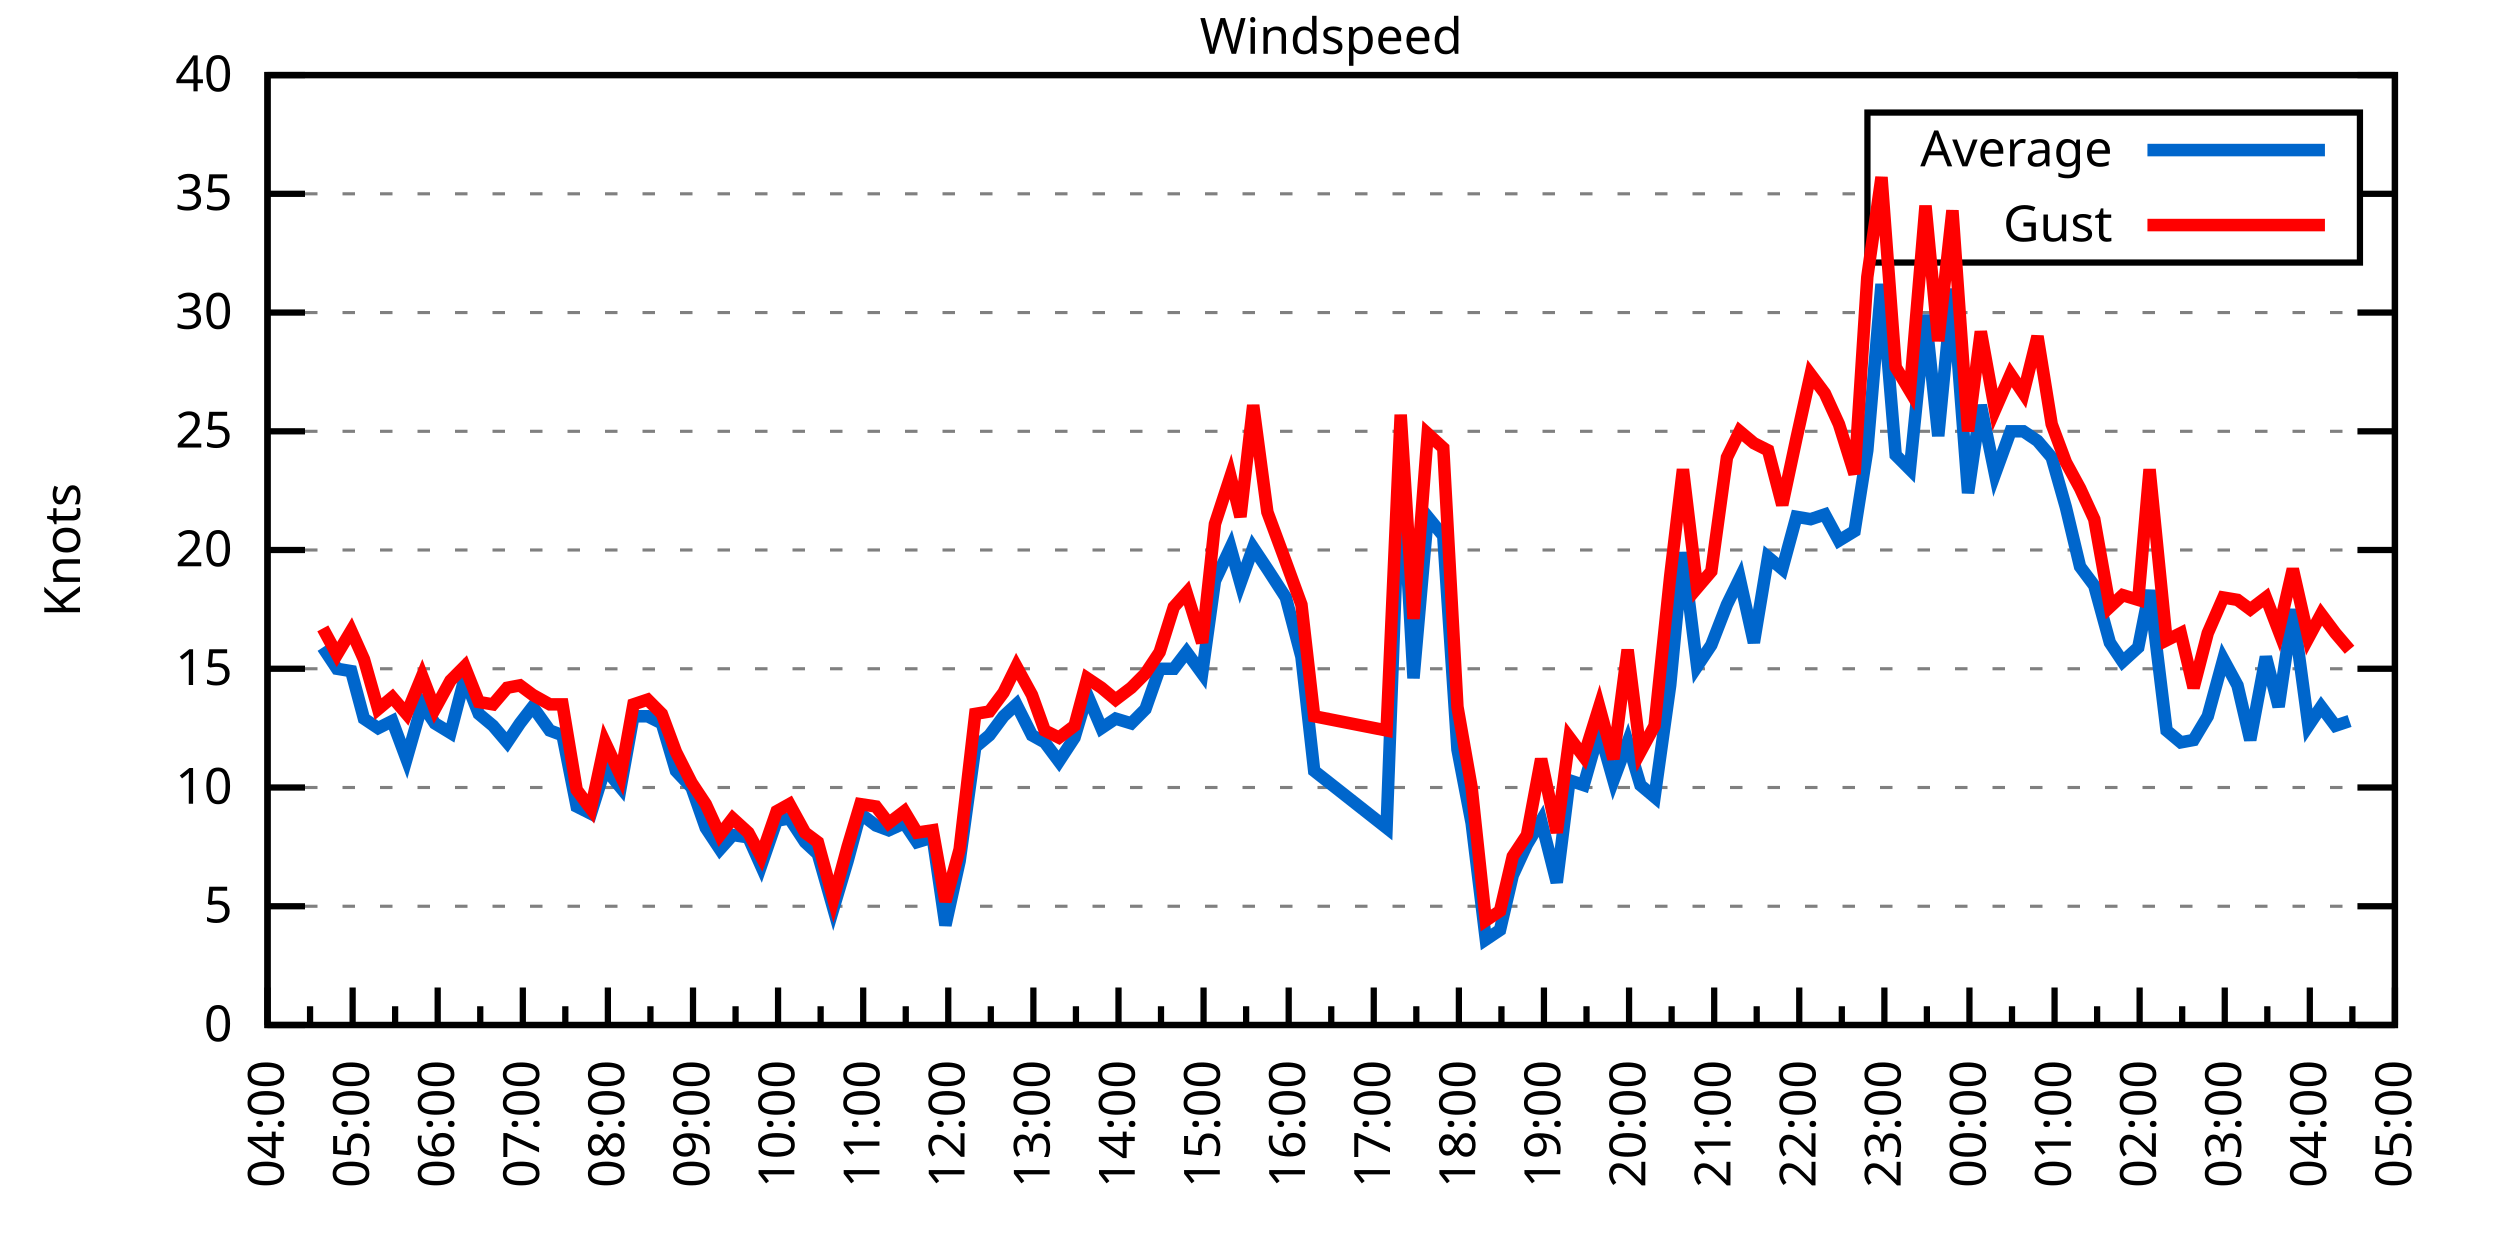
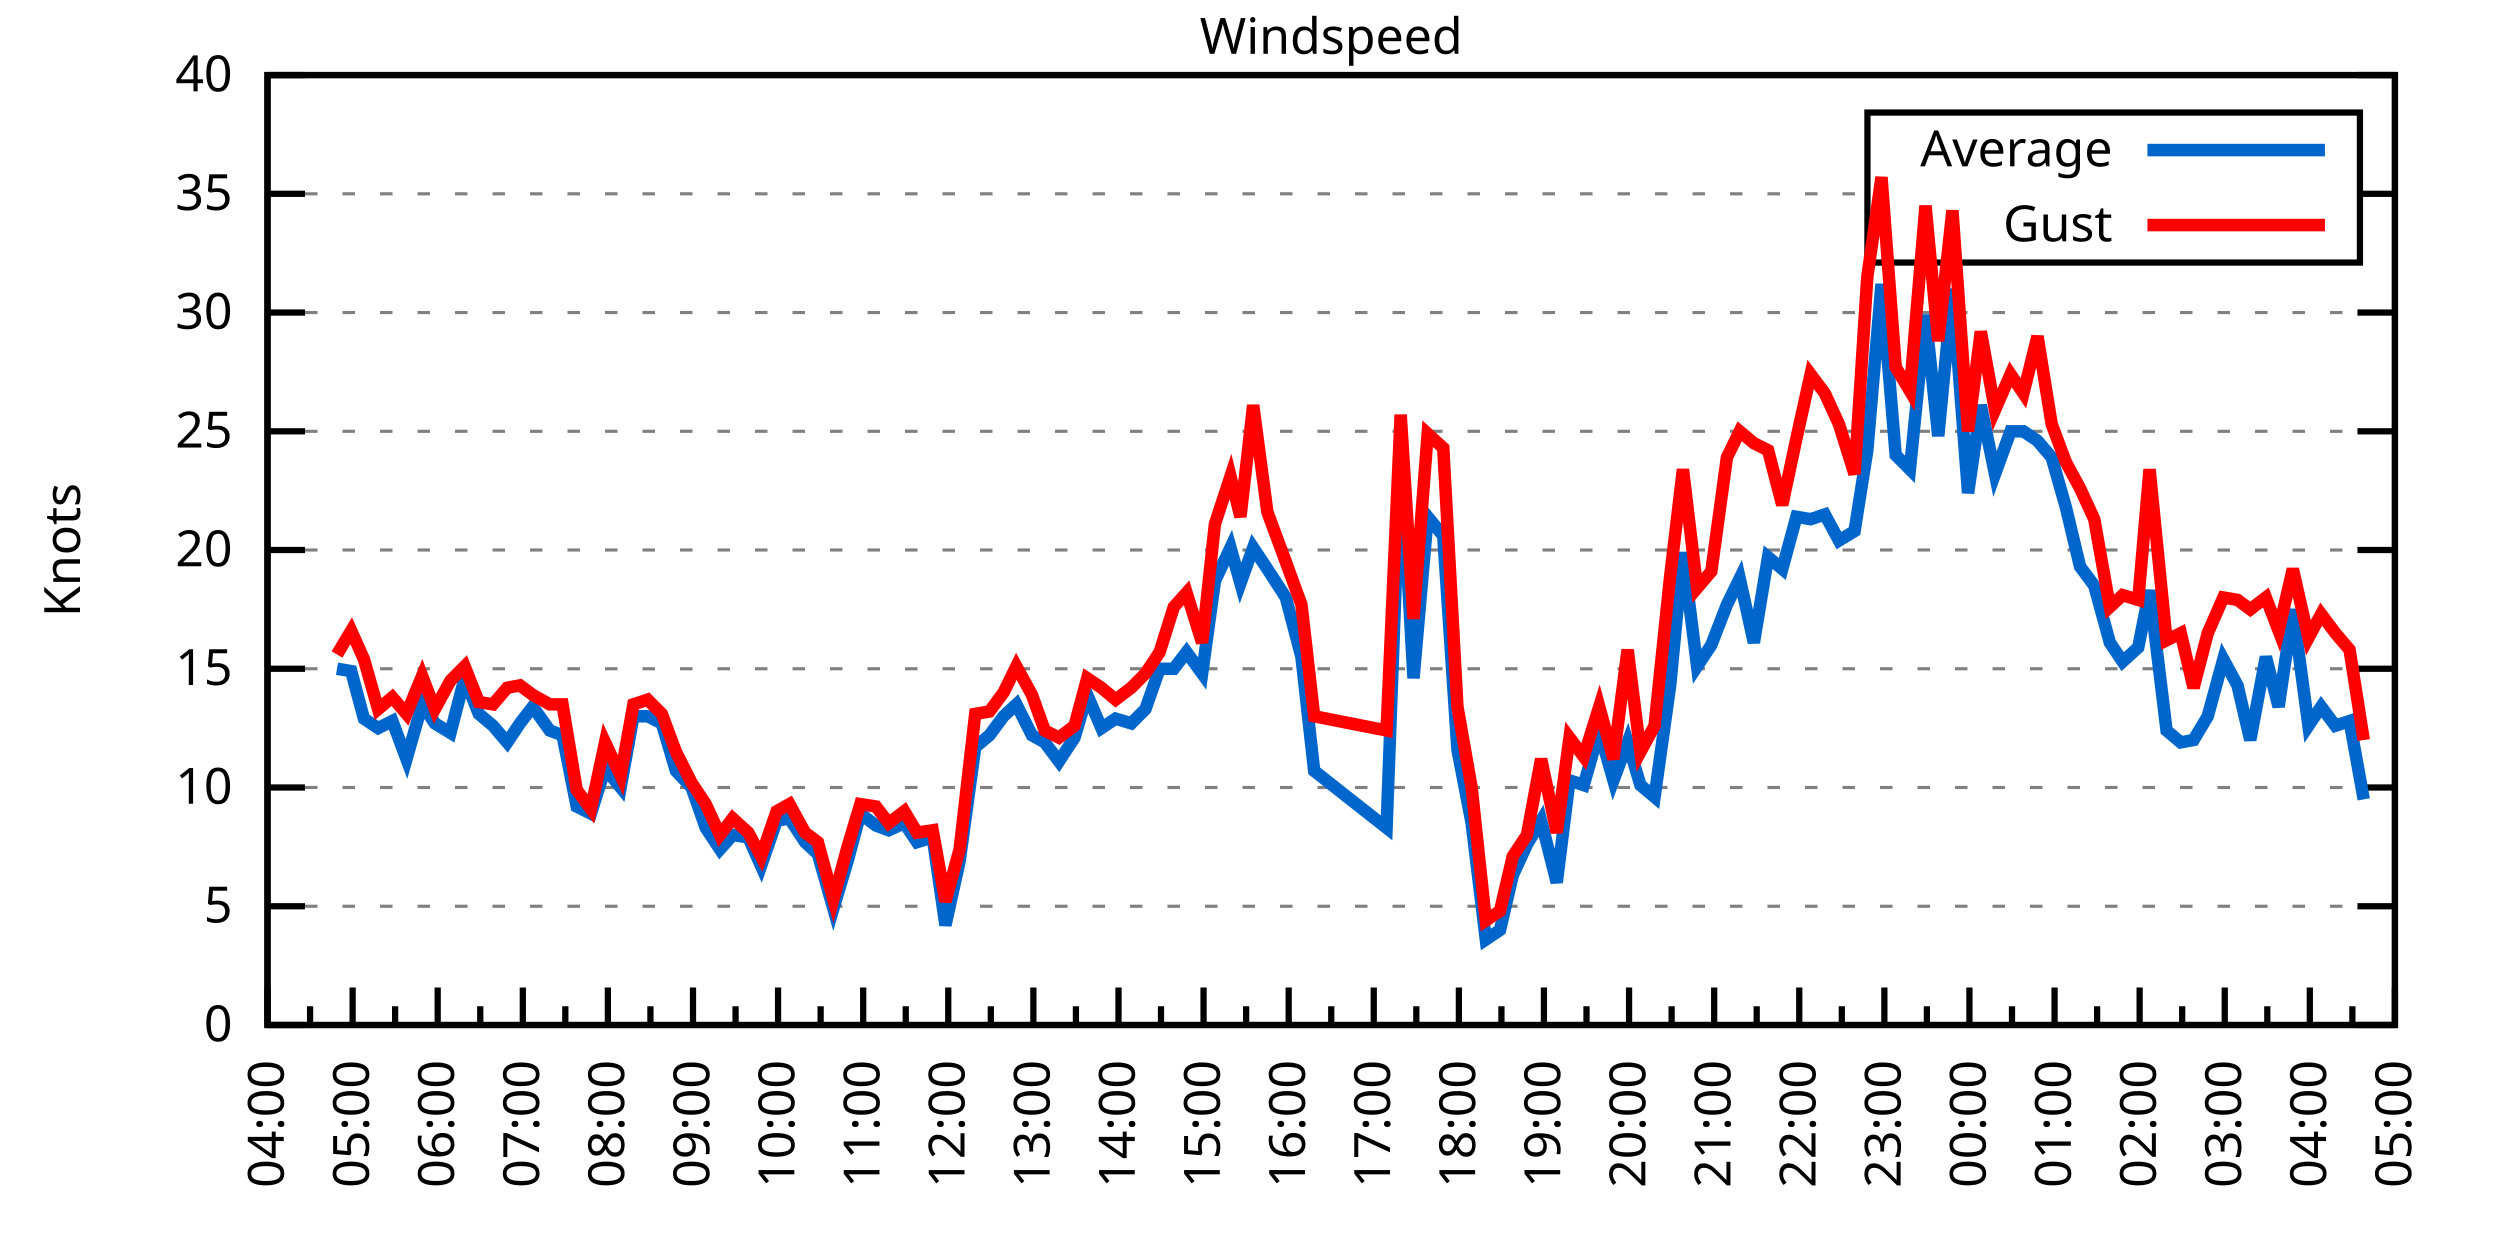
<svg xmlns="http://www.w3.org/2000/svg" xmlns:xlink="http://www.w3.org/1999/xlink" width="400" height="200" viewBox="0 0 400 200">
  <g id="gnuplot_canvas">
    <rect x="0" y="0" width="400" height="200" fill="none" />
    <defs>
      <circle id="gpDot" r="0.5" stroke-width="0.5" stroke="currentColor" />
      <path id="gpPt0" stroke-width="0.333" stroke="currentColor" d="M-1,0 h2 M0,-1 v2" />
      <path id="gpPt1" stroke-width="0.333" stroke="currentColor" d="M-1,-1 L1,1 M1,-1 L-1,1" />
      <path id="gpPt2" stroke-width="0.333" stroke="currentColor" d="M-1,0 L1,0 M0,-1 L0,1 M-1,-1 L1,1 M-1,1 L1,-1" />
      <rect id="gpPt3" stroke-width="0.333" stroke="currentColor" x="-1" y="-1" width="2" height="2" />
      <rect id="gpPt4" stroke-width="0.333" stroke="currentColor" fill="currentColor" x="-1" y="-1" width="2" height="2" />
      <circle id="gpPt5" stroke-width="0.333" stroke="currentColor" cx="0" cy="0" r="1" />
      <use xlink:href="#gpPt5" id="gpPt6" fill="currentColor" stroke="none" />
      <path id="gpPt7" stroke-width="0.333" stroke="currentColor" d="M0,-1.33 L-1.33,0.67 L1.33,0.67 z" />
      <use xlink:href="#gpPt7" id="gpPt8" fill="currentColor" stroke="none" />
      <use xlink:href="#gpPt7" id="gpPt9" stroke="currentColor" transform="rotate(180)" />
      <use xlink:href="#gpPt9" id="gpPt10" fill="currentColor" stroke="none" />
      <use xlink:href="#gpPt3" id="gpPt11" stroke="currentColor" transform="rotate(45)" />
      <use xlink:href="#gpPt11" id="gpPt12" fill="currentColor" stroke="none" />
      <path id="gpPt13" stroke-width="0.333" stroke="currentColor" d="M0,1.330 L1.265,0.411 L0.782,-1.067 L-0.782,-1.076 L-1.265,0.411 z" />
      <use xlink:href="#gpPt13" id="gpPt14" fill="currentColor" stroke="none" />
      <filter id="textbox" filterUnits="objectBoundingBox" x="0" y="0" height="1" width="1">
        <feFlood flood-color="white" flood-opacity="1" result="bgnd" />
        <feComposite in="SourceGraphic" in2="bgnd" operator="atop" />
      </filter>
      <filter id="greybox" filterUnits="objectBoundingBox" x="0" y="0" height="1" width="1">
        <feFlood flood-color="lightgrey" flood-opacity="1" result="grey" />
        <feComposite in="SourceGraphic" in2="grey" operator="atop" />
      </filter>
    </defs>
    <g fill="none" color="white" stroke="currentColor" stroke-width="1.00" stroke-linecap="butt" stroke-linejoin="miter">
</g>
    <g fill="none" color="black" stroke="currentColor" stroke-width="1.00" stroke-linecap="butt" stroke-linejoin="miter">
      <g stroke="none" shape-rendering="crispEdges">
        <polygon fill="rgb(255, 255, 255)" points="42.80,164.00 383.18,164.00 383.18,12.02 42.80,12.02 " />
      </g>
    </g>
    <g fill="none" color="black" stroke="currentColor" stroke-width="1.00" stroke-linecap="butt" stroke-linejoin="miter">
</g>
    <g fill="none" color="black" stroke="black" stroke-width="0.50" stroke-linecap="butt" stroke-linejoin="miter">
</g>
    <g fill="none" color="gray" stroke="currentColor" stroke-width="0.50" stroke-linecap="butt" stroke-linejoin="miter">
      <path stroke="gray" stroke-dasharray="2,4" class="gridline" d="M42.80,164.00 L383.19,164.00  " />
    </g>
    <g fill="none" color="gray" stroke="gray" stroke-width="1.00" stroke-linecap="butt" stroke-linejoin="miter">
</g>
    <g fill="none" color="black" stroke="currentColor" stroke-width="1.00" stroke-linecap="butt" stroke-linejoin="miter">
      <path stroke="black" d="M42.80,164.00 L48.80,164.00 M383.19,164.00 L377.19,164.00  " />
      <g transform="translate(37.20,166.60)" stroke="none" fill="black" font-family="Sans" font-size="8.00" text-anchor="end">
        <text>
          <tspan font-family="Sans"> 0</tspan>
        </text>
      </g>
    </g>
    <g fill="none" color="black" stroke="currentColor" stroke-width="1.00" stroke-linecap="butt" stroke-linejoin="miter">
</g>
    <g fill="none" color="black" stroke="black" stroke-width="0.50" stroke-linecap="butt" stroke-linejoin="miter">
</g>
    <g fill="none" color="gray" stroke="currentColor" stroke-width="0.50" stroke-linecap="butt" stroke-linejoin="miter">
      <path stroke="gray" stroke-dasharray="2,4" class="gridline" d="M42.80,145.00 L383.19,145.00  " />
    </g>
    <g fill="none" color="gray" stroke="gray" stroke-width="1.00" stroke-linecap="butt" stroke-linejoin="miter">
</g>
    <g fill="none" color="black" stroke="currentColor" stroke-width="1.00" stroke-linecap="butt" stroke-linejoin="miter">
      <path stroke="black" d="M42.80,145.00 L48.80,145.00 M383.19,145.00 L377.19,145.00  " />
      <g transform="translate(37.20,147.60)" stroke="none" fill="black" font-family="Sans" font-size="8.00" text-anchor="end">
        <text>
          <tspan font-family="Sans"> 5</tspan>
        </text>
      </g>
    </g>
    <g fill="none" color="black" stroke="currentColor" stroke-width="1.00" stroke-linecap="butt" stroke-linejoin="miter">
</g>
    <g fill="none" color="black" stroke="black" stroke-width="0.50" stroke-linecap="butt" stroke-linejoin="miter">
</g>
    <g fill="none" color="gray" stroke="currentColor" stroke-width="0.50" stroke-linecap="butt" stroke-linejoin="miter">
      <path stroke="gray" stroke-dasharray="2,4" class="gridline" d="M42.80,126.00 L383.19,126.00  " />
    </g>
    <g fill="none" color="gray" stroke="gray" stroke-width="1.00" stroke-linecap="butt" stroke-linejoin="miter">
</g>
    <g fill="none" color="black" stroke="currentColor" stroke-width="1.00" stroke-linecap="butt" stroke-linejoin="miter">
      <path stroke="black" d="M42.80,126.00 L48.80,126.00 M383.19,126.00 L377.19,126.00  " />
      <g transform="translate(37.20,128.60)" stroke="none" fill="black" font-family="Sans" font-size="8.00" text-anchor="end">
        <text>
          <tspan font-family="Sans"> 10</tspan>
        </text>
      </g>
    </g>
    <g fill="none" color="black" stroke="currentColor" stroke-width="1.00" stroke-linecap="butt" stroke-linejoin="miter">
</g>
    <g fill="none" color="black" stroke="black" stroke-width="0.50" stroke-linecap="butt" stroke-linejoin="miter">
</g>
    <g fill="none" color="gray" stroke="currentColor" stroke-width="0.50" stroke-linecap="butt" stroke-linejoin="miter">
      <path stroke="gray" stroke-dasharray="2,4" class="gridline" d="M42.80,107.00 L383.19,107.00  " />
    </g>
    <g fill="none" color="gray" stroke="gray" stroke-width="1.00" stroke-linecap="butt" stroke-linejoin="miter">
</g>
    <g fill="none" color="black" stroke="currentColor" stroke-width="1.00" stroke-linecap="butt" stroke-linejoin="miter">
      <path stroke="black" d="M42.80,107.00 L48.80,107.00 M383.19,107.00 L377.19,107.00  " />
      <g transform="translate(37.20,109.60)" stroke="none" fill="black" font-family="Sans" font-size="8.00" text-anchor="end">
        <text>
          <tspan font-family="Sans"> 15</tspan>
        </text>
      </g>
    </g>
    <g fill="none" color="black" stroke="currentColor" stroke-width="1.00" stroke-linecap="butt" stroke-linejoin="miter">
</g>
    <g fill="none" color="black" stroke="black" stroke-width="0.50" stroke-linecap="butt" stroke-linejoin="miter">
</g>
    <g fill="none" color="gray" stroke="currentColor" stroke-width="0.50" stroke-linecap="butt" stroke-linejoin="miter">
      <path stroke="gray" stroke-dasharray="2,4" class="gridline" d="M42.80,88.00 L383.19,88.00  " />
    </g>
    <g fill="none" color="gray" stroke="gray" stroke-width="1.00" stroke-linecap="butt" stroke-linejoin="miter">
</g>
    <g fill="none" color="black" stroke="currentColor" stroke-width="1.00" stroke-linecap="butt" stroke-linejoin="miter">
      <path stroke="black" d="M42.80,88.00 L48.80,88.00 M383.19,88.00 L377.19,88.00  " />
      <g transform="translate(37.20,90.60)" stroke="none" fill="black" font-family="Sans" font-size="8.00" text-anchor="end">
        <text>
          <tspan font-family="Sans"> 20</tspan>
        </text>
      </g>
    </g>
    <g fill="none" color="black" stroke="currentColor" stroke-width="1.00" stroke-linecap="butt" stroke-linejoin="miter">
</g>
    <g fill="none" color="black" stroke="black" stroke-width="0.50" stroke-linecap="butt" stroke-linejoin="miter">
</g>
    <g fill="none" color="gray" stroke="currentColor" stroke-width="0.50" stroke-linecap="butt" stroke-linejoin="miter">
      <path stroke="gray" stroke-dasharray="2,4" class="gridline" d="M42.80,69.01 L383.19,69.01  " />
    </g>
    <g fill="none" color="gray" stroke="gray" stroke-width="1.00" stroke-linecap="butt" stroke-linejoin="miter">
</g>
    <g fill="none" color="black" stroke="currentColor" stroke-width="1.00" stroke-linecap="butt" stroke-linejoin="miter">
      <path stroke="black" d="M42.80,69.01 L48.80,69.01 M383.19,69.01 L377.19,69.01  " />
      <g transform="translate(37.20,71.61)" stroke="none" fill="black" font-family="Sans" font-size="8.00" text-anchor="end">
        <text>
          <tspan font-family="Sans"> 25</tspan>
        </text>
      </g>
    </g>
    <g fill="none" color="black" stroke="currentColor" stroke-width="1.00" stroke-linecap="butt" stroke-linejoin="miter">
</g>
    <g fill="none" color="black" stroke="black" stroke-width="0.50" stroke-linecap="butt" stroke-linejoin="miter">
</g>
    <g fill="none" color="gray" stroke="currentColor" stroke-width="0.50" stroke-linecap="butt" stroke-linejoin="miter">
      <path stroke="gray" stroke-dasharray="2,4" class="gridline" d="M42.80,50.01 L383.19,50.01  " />
    </g>
    <g fill="none" color="gray" stroke="gray" stroke-width="1.00" stroke-linecap="butt" stroke-linejoin="miter">
</g>
    <g fill="none" color="black" stroke="currentColor" stroke-width="1.00" stroke-linecap="butt" stroke-linejoin="miter">
      <path stroke="black" d="M42.80,50.01 L48.80,50.01 M383.19,50.01 L377.19,50.01  " />
      <g transform="translate(37.20,52.61)" stroke="none" fill="black" font-family="Sans" font-size="8.00" text-anchor="end">
        <text>
          <tspan font-family="Sans"> 30</tspan>
        </text>
      </g>
    </g>
    <g fill="none" color="black" stroke="currentColor" stroke-width="1.00" stroke-linecap="butt" stroke-linejoin="miter">
</g>
    <g fill="none" color="black" stroke="black" stroke-width="0.50" stroke-linecap="butt" stroke-linejoin="miter">
</g>
    <g fill="none" color="gray" stroke="currentColor" stroke-width="0.50" stroke-linecap="butt" stroke-linejoin="miter">
      <path stroke="gray" stroke-dasharray="2,4" class="gridline" d="M42.80,31.01 L298.79,31.01 M377.59,31.01 L383.19,31.01  " />
    </g>
    <g fill="none" color="gray" stroke="gray" stroke-width="1.00" stroke-linecap="butt" stroke-linejoin="miter">
</g>
    <g fill="none" color="black" stroke="currentColor" stroke-width="1.00" stroke-linecap="butt" stroke-linejoin="miter">
      <path stroke="black" d="M42.80,31.01 L48.80,31.01 M383.19,31.01 L377.19,31.01  " />
      <g transform="translate(37.20,33.61)" stroke="none" fill="black" font-family="Sans" font-size="8.00" text-anchor="end">
        <text>
          <tspan font-family="Sans"> 35</tspan>
        </text>
      </g>
    </g>
    <g fill="none" color="black" stroke="currentColor" stroke-width="1.00" stroke-linecap="butt" stroke-linejoin="miter">
</g>
    <g fill="none" color="black" stroke="black" stroke-width="0.50" stroke-linecap="butt" stroke-linejoin="miter">
</g>
    <g fill="none" color="gray" stroke="currentColor" stroke-width="0.50" stroke-linecap="butt" stroke-linejoin="miter">
      <path stroke="gray" stroke-dasharray="2,4" class="gridline" d="M42.80,12.01 L383.19,12.01  " />
    </g>
    <g fill="none" color="gray" stroke="gray" stroke-width="1.00" stroke-linecap="butt" stroke-linejoin="miter">
</g>
    <g fill="none" color="black" stroke="currentColor" stroke-width="1.00" stroke-linecap="butt" stroke-linejoin="miter">
      <path stroke="black" d="M42.80,12.01 L48.80,12.01 M383.19,12.01 L377.19,12.01  " />
      <g transform="translate(37.20,14.61)" stroke="none" fill="black" font-family="Sans" font-size="8.00" text-anchor="end">
        <text>
          <tspan font-family="Sans"> 40</tspan>
        </text>
      </g>
    </g>
    <g fill="none" color="black" stroke="currentColor" stroke-width="1.00" stroke-linecap="butt" stroke-linejoin="miter">
      <path stroke="black" d="M42.80,164.00 L42.80,158.00  " />
      <g transform="translate(45.40,169.60) rotate(270)" stroke="none" fill="black" font-family="Sans" font-size="8.00" text-anchor="end">
        <text>
          <tspan font-family="Sans">04:00</tspan>
        </text>
      </g>
    </g>
    <g fill="none" color="black" stroke="currentColor" stroke-width="1.00" stroke-linecap="butt" stroke-linejoin="miter">
      <path stroke="black" d="M49.61,164.00 L49.61,161.00 M56.42,164.00 L56.42,158.00  " />
      <g transform="translate(59.02,169.60) rotate(270)" stroke="none" fill="black" font-family="Sans" font-size="8.00" text-anchor="end">
        <text>
          <tspan font-family="Sans">05:00</tspan>
        </text>
      </g>
    </g>
    <g fill="none" color="black" stroke="currentColor" stroke-width="1.00" stroke-linecap="butt" stroke-linejoin="miter">
      <path stroke="black" d="M63.22,164.00 L63.22,161.00 M70.03,164.00 L70.03,158.00  " />
      <g transform="translate(72.63,169.60) rotate(270)" stroke="none" fill="black" font-family="Sans" font-size="8.00" text-anchor="end">
        <text>
          <tspan font-family="Sans">06:00</tspan>
        </text>
      </g>
    </g>
    <g fill="none" color="black" stroke="currentColor" stroke-width="1.00" stroke-linecap="butt" stroke-linejoin="miter">
      <path stroke="black" d="M76.84,164.00 L76.84,161.00 M83.65,164.00 L83.65,158.00  " />
      <g transform="translate(86.25,169.60) rotate(270)" stroke="none" fill="black" font-family="Sans" font-size="8.00" text-anchor="end">
        <text>
          <tspan font-family="Sans">07:00</tspan>
        </text>
      </g>
    </g>
    <g fill="none" color="black" stroke="currentColor" stroke-width="1.00" stroke-linecap="butt" stroke-linejoin="miter">
      <path stroke="black" d="M90.45,164.00 L90.45,161.00 M97.26,164.00 L97.26,158.00  " />
      <g transform="translate(99.86,169.60) rotate(270)" stroke="none" fill="black" font-family="Sans" font-size="8.00" text-anchor="end">
        <text>
          <tspan font-family="Sans">08:00</tspan>
        </text>
      </g>
    </g>
    <g fill="none" color="black" stroke="currentColor" stroke-width="1.00" stroke-linecap="butt" stroke-linejoin="miter">
      <path stroke="black" d="M104.07,164.00 L104.07,161.00 M110.88,164.00 L110.88,158.00  " />
      <g transform="translate(113.48,169.60) rotate(270)" stroke="none" fill="black" font-family="Sans" font-size="8.00" text-anchor="end">
        <text>
          <tspan font-family="Sans">09:00</tspan>
        </text>
      </g>
    </g>
    <g fill="none" color="black" stroke="currentColor" stroke-width="1.00" stroke-linecap="butt" stroke-linejoin="miter">
      <path stroke="black" d="M117.69,164.00 L117.69,161.00 M124.49,164.00 L124.49,158.00  " />
      <g transform="translate(127.09,169.60) rotate(270)" stroke="none" fill="black" font-family="Sans" font-size="8.00" text-anchor="end">
        <text>
          <tspan font-family="Sans">10:00</tspan>
        </text>
      </g>
    </g>
    <g fill="none" color="black" stroke="currentColor" stroke-width="1.00" stroke-linecap="butt" stroke-linejoin="miter">
      <path stroke="black" d="M131.30,164.00 L131.30,161.00 M138.11,164.00 L138.11,158.00  " />
      <g transform="translate(140.71,169.60) rotate(270)" stroke="none" fill="black" font-family="Sans" font-size="8.00" text-anchor="end">
        <text>
          <tspan font-family="Sans">11:00</tspan>
        </text>
      </g>
    </g>
    <g fill="none" color="black" stroke="currentColor" stroke-width="1.00" stroke-linecap="butt" stroke-linejoin="miter">
      <path stroke="black" d="M144.92,164.00 L144.92,161.00 M151.72,164.00 L151.72,158.00  " />
      <g transform="translate(154.32,169.60) rotate(270)" stroke="none" fill="black" font-family="Sans" font-size="8.00" text-anchor="end">
        <text>
          <tspan font-family="Sans">12:00</tspan>
        </text>
      </g>
    </g>
    <g fill="none" color="black" stroke="currentColor" stroke-width="1.00" stroke-linecap="butt" stroke-linejoin="miter">
      <path stroke="black" d="M158.53,164.00 L158.53,161.00 M165.34,164.00 L165.34,158.00  " />
      <g transform="translate(167.94,169.60) rotate(270)" stroke="none" fill="black" font-family="Sans" font-size="8.00" text-anchor="end">
        <text>
          <tspan font-family="Sans">13:00</tspan>
        </text>
      </g>
    </g>
    <g fill="none" color="black" stroke="currentColor" stroke-width="1.00" stroke-linecap="butt" stroke-linejoin="miter">
      <path stroke="black" d="M172.15,164.00 L172.15,161.00 M178.96,164.00 L178.96,158.00  " />
      <g transform="translate(181.56,169.60) rotate(270)" stroke="none" fill="black" font-family="Sans" font-size="8.00" text-anchor="end">
        <text>
          <tspan font-family="Sans">14:00</tspan>
        </text>
      </g>
    </g>
    <g fill="none" color="black" stroke="currentColor" stroke-width="1.00" stroke-linecap="butt" stroke-linejoin="miter">
      <path stroke="black" d="M185.76,164.00 L185.76,161.00 M192.57,164.00 L192.57,158.00  " />
      <g transform="translate(195.17,169.60) rotate(270)" stroke="none" fill="black" font-family="Sans" font-size="8.00" text-anchor="end">
        <text>
          <tspan font-family="Sans">15:00</tspan>
        </text>
      </g>
    </g>
    <g fill="none" color="black" stroke="currentColor" stroke-width="1.00" stroke-linecap="butt" stroke-linejoin="miter">
      <path stroke="black" d="M199.38,164.00 L199.38,161.00 M206.19,164.00 L206.19,158.00  " />
      <g transform="translate(208.79,169.60) rotate(270)" stroke="none" fill="black" font-family="Sans" font-size="8.00" text-anchor="end">
        <text>
          <tspan font-family="Sans">16:00</tspan>
        </text>
      </g>
    </g>
    <g fill="none" color="black" stroke="currentColor" stroke-width="1.00" stroke-linecap="butt" stroke-linejoin="miter">
      <path stroke="black" d="M213.00,164.00 L213.00,161.00 M219.80,164.00 L219.80,158.00  " />
      <g transform="translate(222.40,169.60) rotate(270)" stroke="none" fill="black" font-family="Sans" font-size="8.00" text-anchor="end">
        <text>
          <tspan font-family="Sans">17:00</tspan>
        </text>
      </g>
    </g>
    <g fill="none" color="black" stroke="currentColor" stroke-width="1.00" stroke-linecap="butt" stroke-linejoin="miter">
      <path stroke="black" d="M226.61,164.00 L226.61,161.00 M233.42,164.00 L233.42,158.00  " />
      <g transform="translate(236.02,169.60) rotate(270)" stroke="none" fill="black" font-family="Sans" font-size="8.00" text-anchor="end">
        <text>
          <tspan font-family="Sans">18:00</tspan>
        </text>
      </g>
    </g>
    <g fill="none" color="black" stroke="currentColor" stroke-width="1.00" stroke-linecap="butt" stroke-linejoin="miter">
      <path stroke="black" d="M240.23,164.00 L240.23,161.00 M247.03,164.00 L247.03,158.00  " />
      <g transform="translate(249.63,169.60) rotate(270)" stroke="none" fill="black" font-family="Sans" font-size="8.00" text-anchor="end">
        <text>
          <tspan font-family="Sans">19:00</tspan>
        </text>
      </g>
    </g>
    <g fill="none" color="black" stroke="currentColor" stroke-width="1.00" stroke-linecap="butt" stroke-linejoin="miter">
      <path stroke="black" d="M253.84,164.00 L253.84,161.00 M260.65,164.00 L260.65,158.00  " />
      <g transform="translate(263.25,169.60) rotate(270)" stroke="none" fill="black" font-family="Sans" font-size="8.00" text-anchor="end">
        <text>
          <tspan font-family="Sans">20:00</tspan>
        </text>
      </g>
    </g>
    <g fill="none" color="black" stroke="currentColor" stroke-width="1.00" stroke-linecap="butt" stroke-linejoin="miter">
      <path stroke="black" d="M267.46,164.00 L267.46,161.00 M274.27,164.00 L274.27,158.00  " />
      <g transform="translate(276.87,169.60) rotate(270)" stroke="none" fill="black" font-family="Sans" font-size="8.00" text-anchor="end">
        <text>
          <tspan font-family="Sans">21:00</tspan>
        </text>
      </g>
    </g>
    <g fill="none" color="black" stroke="currentColor" stroke-width="1.00" stroke-linecap="butt" stroke-linejoin="miter">
      <path stroke="black" d="M281.07,164.00 L281.07,161.00 M287.88,164.00 L287.88,158.00  " />
      <g transform="translate(290.48,169.60) rotate(270)" stroke="none" fill="black" font-family="Sans" font-size="8.00" text-anchor="end">
        <text>
          <tspan font-family="Sans">22:00</tspan>
        </text>
      </g>
    </g>
    <g fill="none" color="black" stroke="currentColor" stroke-width="1.00" stroke-linecap="butt" stroke-linejoin="miter">
      <path stroke="black" d="M294.69,164.00 L294.69,161.00 M301.50,164.00 L301.50,158.00  " />
      <g transform="translate(304.10,169.60) rotate(270)" stroke="none" fill="black" font-family="Sans" font-size="8.00" text-anchor="end">
        <text>
          <tspan font-family="Sans">23:00</tspan>
        </text>
      </g>
    </g>
    <g fill="none" color="black" stroke="currentColor" stroke-width="1.00" stroke-linecap="butt" stroke-linejoin="miter">
      <path stroke="black" d="M308.30,164.00 L308.30,161.00 M315.11,164.00 L315.11,158.00  " />
      <g transform="translate(317.71,169.60) rotate(270)" stroke="none" fill="black" font-family="Sans" font-size="8.00" text-anchor="end">
        <text>
          <tspan font-family="Sans">00:00</tspan>
        </text>
      </g>
    </g>
    <g fill="none" color="black" stroke="currentColor" stroke-width="1.00" stroke-linecap="butt" stroke-linejoin="miter">
      <path stroke="black" d="M321.92,164.00 L321.92,161.00 M328.73,164.00 L328.73,158.00  " />
      <g transform="translate(331.33,169.60) rotate(270)" stroke="none" fill="black" font-family="Sans" font-size="8.00" text-anchor="end">
        <text>
          <tspan font-family="Sans">01:00</tspan>
        </text>
      </g>
    </g>
    <g fill="none" color="black" stroke="currentColor" stroke-width="1.00" stroke-linecap="butt" stroke-linejoin="miter">
      <path stroke="black" d="M335.54,164.00 L335.54,161.00 M342.34,164.00 L342.34,158.00  " />
      <g transform="translate(344.94,169.60) rotate(270)" stroke="none" fill="black" font-family="Sans" font-size="8.00" text-anchor="end">
        <text>
          <tspan font-family="Sans">02:00</tspan>
        </text>
      </g>
    </g>
    <g fill="none" color="black" stroke="currentColor" stroke-width="1.00" stroke-linecap="butt" stroke-linejoin="miter">
      <path stroke="black" d="M349.15,164.00 L349.15,161.00 M355.96,164.00 L355.96,158.00  " />
      <g transform="translate(358.56,169.60) rotate(270)" stroke="none" fill="black" font-family="Sans" font-size="8.00" text-anchor="end">
        <text>
          <tspan font-family="Sans">03:00</tspan>
        </text>
      </g>
    </g>
    <g fill="none" color="black" stroke="currentColor" stroke-width="1.00" stroke-linecap="butt" stroke-linejoin="miter">
      <path stroke="black" d="M362.77,164.00 L362.77,161.00 M369.57,164.00 L369.57,158.00  " />
      <g transform="translate(372.17,169.60) rotate(270)" stroke="none" fill="black" font-family="Sans" font-size="8.00" text-anchor="end">
        <text>
          <tspan font-family="Sans">04:00</tspan>
        </text>
      </g>
    </g>
    <g fill="none" color="black" stroke="currentColor" stroke-width="1.00" stroke-linecap="butt" stroke-linejoin="miter">
      <path stroke="black" d="M376.38,164.00 L376.38,161.00 M383.19,164.00 L383.19,158.00  " />
      <g transform="translate(385.79,169.60) rotate(270)" stroke="none" fill="black" font-family="Sans" font-size="8.00" text-anchor="end">
        <text>
          <tspan font-family="Sans">05:00</tspan>
        </text>
      </g>
    </g>
    <g fill="none" color="black" stroke="currentColor" stroke-width="1.00" stroke-linecap="butt" stroke-linejoin="miter">
</g>
    <g fill="none" color="black" stroke="currentColor" stroke-width="1.00" stroke-linecap="butt" stroke-linejoin="miter">
      <path stroke="black" d="M42.80,12.01 L42.80,164.00 L383.19,164.00 L383.19,12.01 L42.80,12.01 Z  " />
    </g>
    <g fill="none" color="black" stroke="currentColor" stroke-width="1.00" stroke-linecap="butt" stroke-linejoin="miter">
      <g transform="translate(12.80,88.01) rotate(270)" stroke="none" fill="black" font-family="Sans" font-size="8.00" text-anchor="middle">
        <text>
          <tspan font-family="Sans">Knots</tspan>
        </text>
      </g>
    </g>
    <g fill="none" color="black" stroke="currentColor" stroke-width="1.00" stroke-linecap="butt" stroke-linejoin="miter">
</g>
    <g fill="none" color="black" stroke="currentColor" stroke-width="1.00" stroke-linecap="butt" stroke-linejoin="miter">
      <path stroke="black" d="M298.79,42.01 L298.79,18.01 L377.59,18.01 L377.59,42.01 L298.79,42.01 Z  " />
    </g>
    <g id="Windspeed_plot_1">
      <g fill="none" color="white" stroke="black" stroke-width="2.00" stroke-linecap="butt" stroke-linejoin="miter">
</g>
      <g fill="none" color="black" stroke="currentColor" stroke-width="2.00" stroke-linecap="butt" stroke-linejoin="miter">
        <g transform="translate(337.99,26.61)" stroke="none" fill="black" font-family="Sans" font-size="8.00" text-anchor="end">
          <text>
            <tspan font-family="Sans">Average</tspan>
          </text>
        </g>
      </g>
      <g fill="none" color="black" stroke="currentColor" stroke-width="2.00" stroke-linecap="butt" stroke-linejoin="miter">
-         <path stroke="rgb(  0, 102, 204)" d="M343.59,24.01 L371.99,24.01 M51.65,103.58 L53.92,107.00 L56.19,107.38 L58.23,114.98 L60.50,116.50 L62.77,115.36   L65.04,121.44 L67.54,112.70 L69.58,115.74 L72.07,117.26 L74.34,108.52 L76.61,114.22 L78.88,116.12 L81.15,118.78   L83.19,115.74 L85.24,113.08 L87.96,116.88 L90.00,117.64 L92.27,129.04 L94.54,130.18 L96.81,122.96 L99.30,126.00   L101.35,114.60 L103.62,114.60 L105.89,115.74 L108.15,123.34 L110.65,126.00 L112.92,132.46 L115.19,135.88 L117.23,133.60   L119.73,133.98 L121.77,138.54 L124.27,131.32 L126.31,130.94 L128.81,134.74 L130.85,136.64 L133.34,145.38 L135.61,137.78   L137.66,130.18 L140.15,132.08 L142.19,132.84 L144.69,131.70 L146.73,134.74 L149.23,133.98 L151.27,148.04 L153.54,137.78   L156.04,119.54 L158.31,117.64 L160.57,114.60 L162.62,112.70 L165.11,117.64 L167.16,118.78 L169.43,121.82 L171.92,118.02   L173.96,111.18 L176.23,116.50 L178.50,114.98 L181.00,115.74 L183.27,113.46 L185.54,107.00 L187.81,107.00 L189.85,104.34   L192.34,107.76 L194.39,92.94 L196.88,87.63 L198.47,93.32 L200.51,87.63 L202.78,91.04 L205.73,95.60 L208.23,105.10   L210.27,123.34 L221.85,132.46 L224.11,72.05 L226.16,108.52 L228.43,82.69 L230.92,85.73 L233.19,119.92 L235.46,131.70   L237.73,150.32 L240.00,148.80 L242.04,140.06 L244.31,135.12 L246.58,131.32 L249.08,141.20 L251.12,124.86 L253.39,125.62   L255.88,116.88 L258.15,124.86 L260.42,118.78 L262.47,125.62 L264.73,127.52 L267.23,109.66 L269.27,88.38 L271.54,106.62   L273.81,103.20 L276.31,96.74 L278.35,92.56 L280.62,102.82 L282.89,89.14 L285.16,91.04 L287.43,82.69 L289.70,83.07   L291.97,82.31 L294.23,86.49 L296.73,84.97 L298.77,72.05 L301.04,45.45 L303.31,72.81 L305.58,75.09 L308.08,50.39   L310.12,69.77 L312.39,46.21 L314.89,78.89 L316.93,64.83 L319.20,75.85 L321.69,69.01 L323.74,69.01 L326.00,70.53   L328.27,73.19 L330.54,81.17 L332.81,90.66 L335.08,93.70 L337.58,102.82 L339.62,105.86 L342.12,103.58 L343.93,94.46   L346.65,116.88 L348.92,118.78 L350.97,118.40 L353.24,114.60 L355.73,105.48 L358.00,109.66 L360.04,118.40 L362.54,105.10   L364.58,113.08 L366.85,97.50 L369.35,116.12 L371.39,113.08 L373.66,116.12 L375.93,115.36  " />
+         <path stroke="rgb(  0, 102, 204)" d="M343.59,24.01 L371.99,24.01 M53.92,107.00 L56.19,107.38 L58.23,114.98 L60.50,116.50 L62.77,115.36 L65.04,121.44   L67.54,112.70 L69.58,115.74 L72.07,117.26 L74.34,108.52 L76.61,114.22 L78.88,116.12 L81.15,118.78 L83.19,115.74   L85.24,113.08 L87.96,116.88 L90.00,117.64 L92.27,129.04 L94.54,130.18 L96.81,122.96 L99.30,126.00 L101.35,114.60   L103.62,114.60 L105.89,115.74 L108.15,123.34 L110.65,126.00 L112.92,132.46 L115.19,135.88 L117.23,133.60 L119.73,133.98   L121.77,138.54 L124.27,131.32 L126.31,130.94 L128.81,134.74 L130.85,136.64 L133.34,145.38 L135.61,137.78 L137.66,130.18   L140.15,132.08 L142.19,132.84 L144.69,131.70 L146.73,134.74 L149.23,133.98 L151.27,148.04 L153.54,137.78 L156.04,119.54   L158.31,117.64 L160.57,114.60 L162.62,112.70 L165.11,117.64 L167.16,118.78 L169.43,121.82 L171.92,118.02 L173.96,111.18   L176.23,116.50 L178.50,114.98 L181.00,115.74 L183.27,113.46 L185.54,107.00 L187.81,107.00 L189.85,104.34 L192.34,107.76   L194.39,92.94 L196.88,87.63 L198.47,93.32 L200.51,87.63 L202.78,91.04 L205.73,95.60 L208.23,105.10 L210.27,123.34   L221.85,132.46 L224.11,72.05 L226.16,108.52 L228.43,82.69 L230.92,85.73 L233.19,119.92 L235.46,131.70 L237.73,150.32   L240.00,148.80 L242.04,140.06 L244.31,135.12 L246.58,131.32 L249.08,141.20 L251.12,124.86 L253.39,125.62 L255.88,116.88   L258.15,124.86 L260.42,118.78 L262.47,125.62 L264.73,127.52 L267.23,109.66 L269.27,88.38 L271.54,106.62 L273.81,103.20   L276.31,96.74 L278.35,92.56 L280.62,102.82 L282.89,89.14 L285.16,91.04 L287.43,82.69 L289.70,83.07 L291.97,82.31   L294.23,86.49 L296.73,84.97 L298.77,72.05 L301.04,45.45 L303.31,72.81 L305.58,75.09 L308.08,50.39 L310.12,69.77   L312.39,46.21 L314.89,78.89 L316.93,64.83 L319.20,75.85 L321.69,69.01 L323.74,69.01 L326.00,70.53 L328.27,73.19   L330.54,81.17 L332.81,90.66 L335.08,93.70 L337.58,102.82 L339.62,105.86 L342.12,103.58 L343.93,94.46 L346.65,116.88   L348.92,118.78 L350.97,118.40 L353.24,114.60 L355.73,105.48 L358.00,109.66 L360.04,118.40 L362.54,105.10 L364.58,113.08   L366.85,97.50 L369.35,116.12 L371.39,113.08 L373.66,116.12 L375.93,115.36 L378.20,127.90  " />
      </g>
    </g>
    <g id="Windspeed_plot_2">
      <g fill="none" color="black" stroke="currentColor" stroke-width="2.00" stroke-linecap="butt" stroke-linejoin="miter">
        <g transform="translate(337.99,38.61)" stroke="none" fill="black" font-family="Sans" font-size="8.00" text-anchor="end">
          <text>
            <tspan font-family="Sans">Gust</tspan>
          </text>
        </g>
      </g>
      <g fill="none" color="black" stroke="currentColor" stroke-width="2.00" stroke-linecap="butt" stroke-linejoin="miter">
-         <path stroke="rgb(255,   0,   0)" d="M343.59,36.01 L371.99,36.01 M51.65,100.54 L53.92,104.72 L56.19,100.92 L58.23,105.48 L60.50,113.46 L62.77,111.56   L65.04,114.22 L67.54,108.14 L69.58,113.46 L72.07,108.90 L74.34,106.62 L76.61,112.32 L78.88,112.70 L81.15,110.04   L83.19,109.66 L85.24,111.18 L87.96,112.70 L90.00,112.70 L92.27,126.38 L94.54,129.42 L96.81,118.78 L99.30,124.10   L101.35,112.70 L103.62,111.94 L105.89,114.22 L108.15,120.30 L110.65,125.24 L112.92,128.66 L115.19,133.60 L117.23,130.94   L119.73,133.22 L121.77,137.02 L124.27,129.80 L126.31,128.66 L128.81,133.22 L130.85,134.74 L133.34,143.86 L135.61,135.50   L137.66,128.66 L140.15,129.04 L142.19,131.70 L144.69,129.80 L146.73,133.22 L149.23,132.84 L151.27,144.24 L153.54,135.88   L156.04,114.22 L158.31,113.84 L160.57,110.80 L162.62,106.62 L165.11,111.18 L167.16,116.88 L169.43,118.02 L171.92,116.12   L173.96,108.52 L176.23,110.04 L178.50,111.94 L181.00,110.04 L183.27,107.76 L185.54,104.34 L187.81,97.12 L189.85,94.84   L192.34,102.82 L194.39,83.83 L196.88,76.23 L198.47,82.69 L200.51,64.83 L202.78,81.93 L205.73,89.90 L208.23,96.74   L210.27,114.60 L221.85,116.88 L224.11,66.35 L226.16,99.02 L228.43,69.39 L230.92,71.67 L233.19,113.08 L235.46,126.00   L237.73,147.28 L240.00,145.76 L242.04,137.02 L244.31,133.60 L246.58,121.44 L249.08,133.22 L251.12,118.02 L253.39,121.06   L255.88,113.08 L258.15,121.44 L260.42,103.96 L262.47,120.30 L264.73,116.12 L267.23,92.18 L269.27,75.09 L271.54,94.08   L273.81,91.42 L276.31,73.19 L278.35,69.01 L280.62,70.91 L282.89,72.05 L285.16,80.79 L287.43,70.15 L289.70,59.89   L291.97,62.93 L294.23,67.87 L296.73,75.85 L298.77,44.31 L301.04,28.35 L303.31,58.75 L305.58,62.55 L308.08,32.91   L310.12,54.57 L312.39,33.67 L314.89,69.01 L316.93,53.05 L319.20,65.59 L321.69,59.89 L323.74,62.93 L326.00,53.81   L328.27,67.87 L330.54,73.95 L332.81,78.13 L335.08,83.07 L337.58,97.12 L339.62,95.22 L342.12,95.98 L343.93,75.09   L346.65,102.44 L348.92,101.30 L350.97,110.04 L353.24,101.30 L355.73,95.60 L358.00,95.98 L360.04,97.50 L362.54,95.60   L364.58,100.92 L366.85,91.04 L369.35,102.06 L371.39,98.26 L373.66,101.30 L375.93,103.96  " />
+         <path stroke="rgb(255,   0,   0)" d="M343.59,36.01 L371.99,36.01 M53.92,104.72 L56.19,100.92 L58.23,105.48 L60.50,113.46 L62.77,111.56 L65.04,114.22   L67.54,108.14 L69.58,113.46 L72.07,108.90 L74.34,106.62 L76.61,112.32 L78.88,112.70 L81.15,110.04 L83.19,109.66   L85.24,111.18 L87.96,112.70 L90.00,112.70 L92.27,126.38 L94.54,129.42 L96.81,118.78 L99.30,124.10 L101.35,112.70   L103.62,111.94 L105.89,114.22 L108.15,120.30 L110.65,125.24 L112.92,128.66 L115.19,133.60 L117.23,130.94 L119.73,133.22   L121.77,137.02 L124.27,129.80 L126.31,128.66 L128.81,133.22 L130.85,134.74 L133.34,143.86 L135.61,135.50 L137.66,128.66   L140.15,129.04 L142.19,131.70 L144.69,129.80 L146.73,133.22 L149.23,132.84 L151.27,144.24 L153.54,135.88 L156.04,114.22   L158.31,113.84 L160.57,110.80 L162.62,106.62 L165.11,111.18 L167.16,116.88 L169.43,118.02 L171.92,116.12 L173.96,108.52   L176.23,110.04 L178.50,111.94 L181.00,110.04 L183.27,107.76 L185.54,104.34 L187.81,97.12 L189.85,94.84 L192.34,102.82   L194.39,83.83 L196.88,76.23 L198.47,82.69 L200.51,64.83 L202.78,81.93 L205.73,89.90 L208.23,96.74 L210.27,114.60   L221.85,116.88 L224.11,66.35 L226.16,99.02 L228.43,69.39 L230.92,71.67 L233.19,113.08 L235.46,126.00 L237.73,147.28   L240.00,145.76 L242.04,137.02 L244.31,133.60 L246.58,121.44 L249.08,133.22 L251.12,118.02 L253.39,121.06 L255.88,113.08   L258.15,121.44 L260.42,103.96 L262.47,120.30 L264.73,116.12 L267.23,92.18 L269.27,75.09 L271.54,94.08 L273.81,91.42   L276.31,73.19 L278.35,69.01 L280.62,70.91 L282.89,72.05 L285.16,80.79 L287.43,70.15 L289.70,59.89 L291.97,62.93   L294.23,67.87 L296.73,75.85 L298.77,44.31 L301.04,28.35 L303.31,58.75 L305.58,62.55 L308.08,32.91 L310.12,54.57   L312.39,33.67 L314.89,69.01 L316.93,53.05 L319.20,65.59 L321.69,59.89 L323.74,62.93 L326.00,53.81 L328.27,67.87   L330.54,73.95 L332.81,78.13 L335.08,83.07 L337.58,97.12 L339.62,95.22 L342.12,95.98 L343.93,75.09 L346.65,102.44   L348.92,101.30 L350.97,110.04 L353.24,101.30 L355.73,95.60 L358.00,95.98 L360.04,97.50 L362.54,95.60 L364.58,100.92   L366.85,91.04 L369.35,102.06 L371.39,98.26 L373.66,101.30 L375.93,103.96 L378.20,118.40  " />
      </g>
    </g>
    <g fill="none" color="black" stroke="currentColor" stroke-width="2.00" stroke-linecap="butt" stroke-linejoin="miter">
</g>
    <g fill="none" color="black" stroke="black" stroke-width="1.00" stroke-linecap="butt" stroke-linejoin="miter">
</g>
    <g fill="none" color="black" stroke="currentColor" stroke-width="1.00" stroke-linecap="butt" stroke-linejoin="miter">
      <path stroke="black" d="M42.80,12.01 L42.80,164.00 L383.19,164.00 L383.19,12.01 L42.80,12.01 Z  " />
    </g>
    <g fill="none" color="black" stroke="currentColor" stroke-width="1.00" stroke-linecap="butt" stroke-linejoin="miter">
      <g transform="translate(212.99,8.61)" stroke="none" fill="black" font-family="Sans" font-size="8.00" text-anchor="middle">
        <text>
          <tspan font-family="Sans">Windspeed</tspan>
        </text>
      </g>
    </g>
    <g fill="none" color="black" stroke="currentColor" stroke-width="1.00" stroke-linecap="butt" stroke-linejoin="miter">
</g>
  </g>
</svg>
